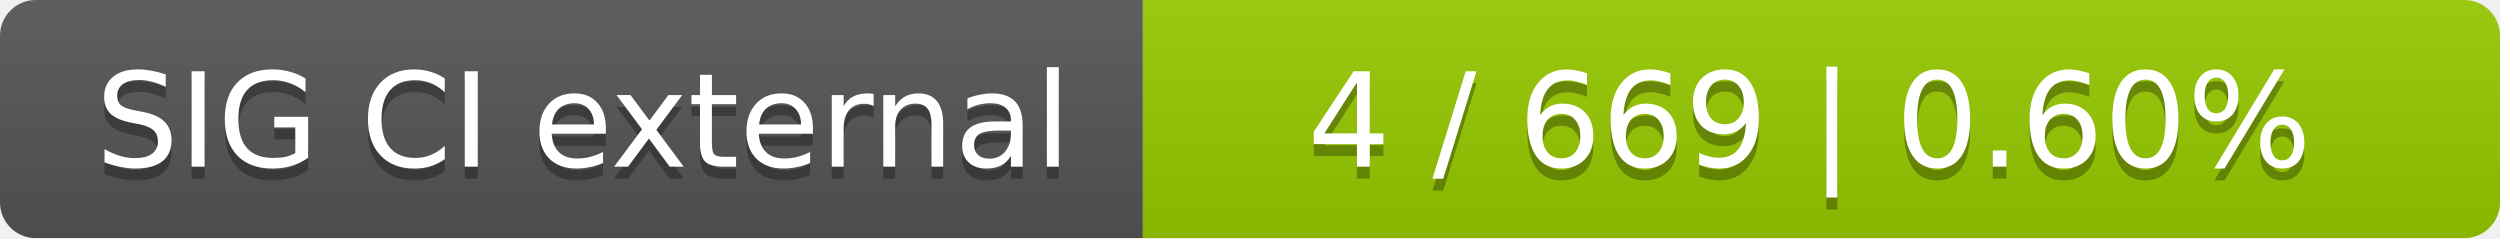
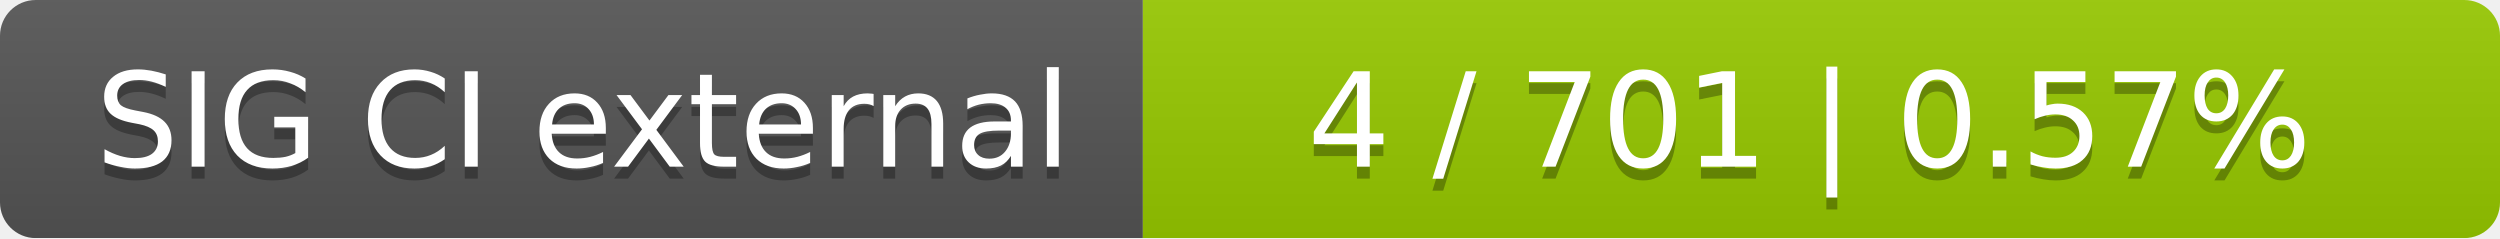
<svg xmlns="http://www.w3.org/2000/svg" width="210" height="20">
  <linearGradient id="smooth" x2="0" y2="100%">
    <stop offset="0" stop-color="#bbb" stop-opacity=".1" />
    <stop offset="1" stop-opacity=".1" />
  </linearGradient>
  <mask id="round">
    <rect width="210" height="20" rx="3" fill="#fff" />
  </mask>
  <g mask="url(#round)">
    <rect width="96" height="20" fill="#555" />
    <rect x="96" width="114" height="20" fill="#97ca00" />
    <rect width="210" height="20" fill="url(#smooth)" />
  </g>
  <g fill="#fff" text-anchor="middle" font-family="DejaVu Sans,Verdana,Geneva,sans-serif" font-size="11">
    <text x="49" y="15" fill="#010101" fill-opacity=".3">SIG CI external</text>
    <text x="49" y="14">SIG CI external</text>
-     <text x="152" y="15" fill="#010101" fill-opacity=".3">4 / 669    |    0.60%</text>
-     <text x="152" y="14">4 / 669    |    0.60%</text>
+     <text x="152" y="15" fill="#010101" fill-opacity=".3">4 / 701    |    0.57%</text>
+     <text x="152" y="14">4 / 701    |    0.57%</text>
  </g>
</svg>
